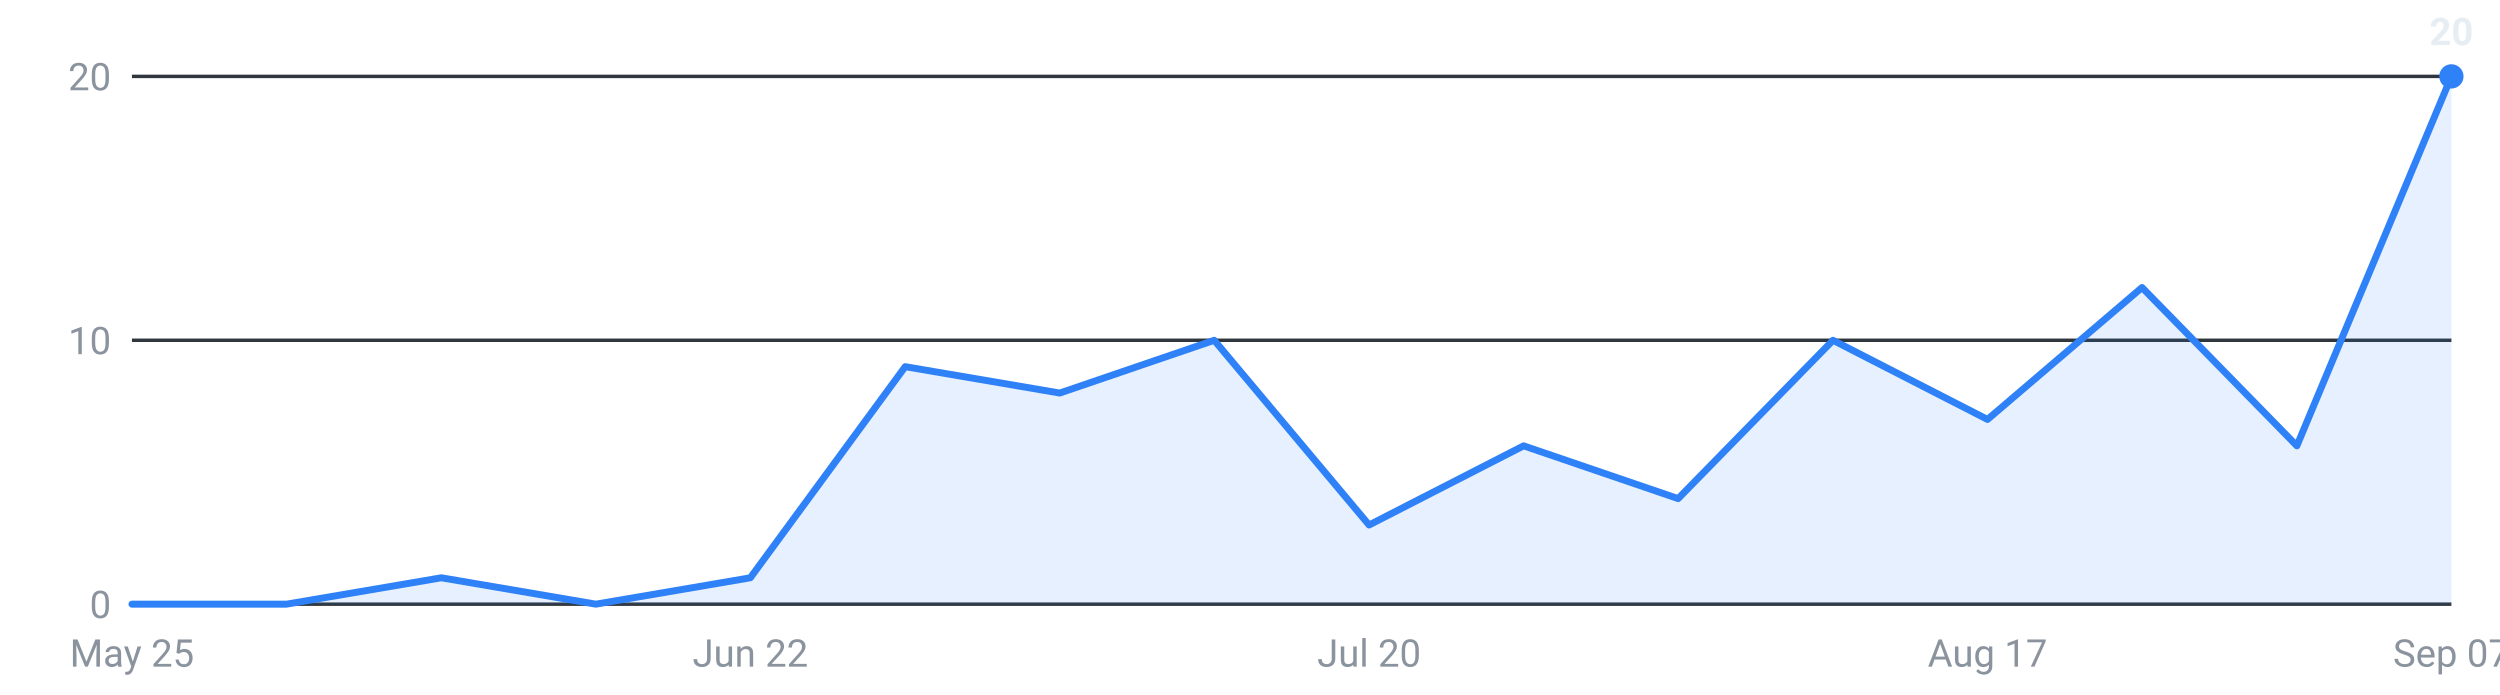
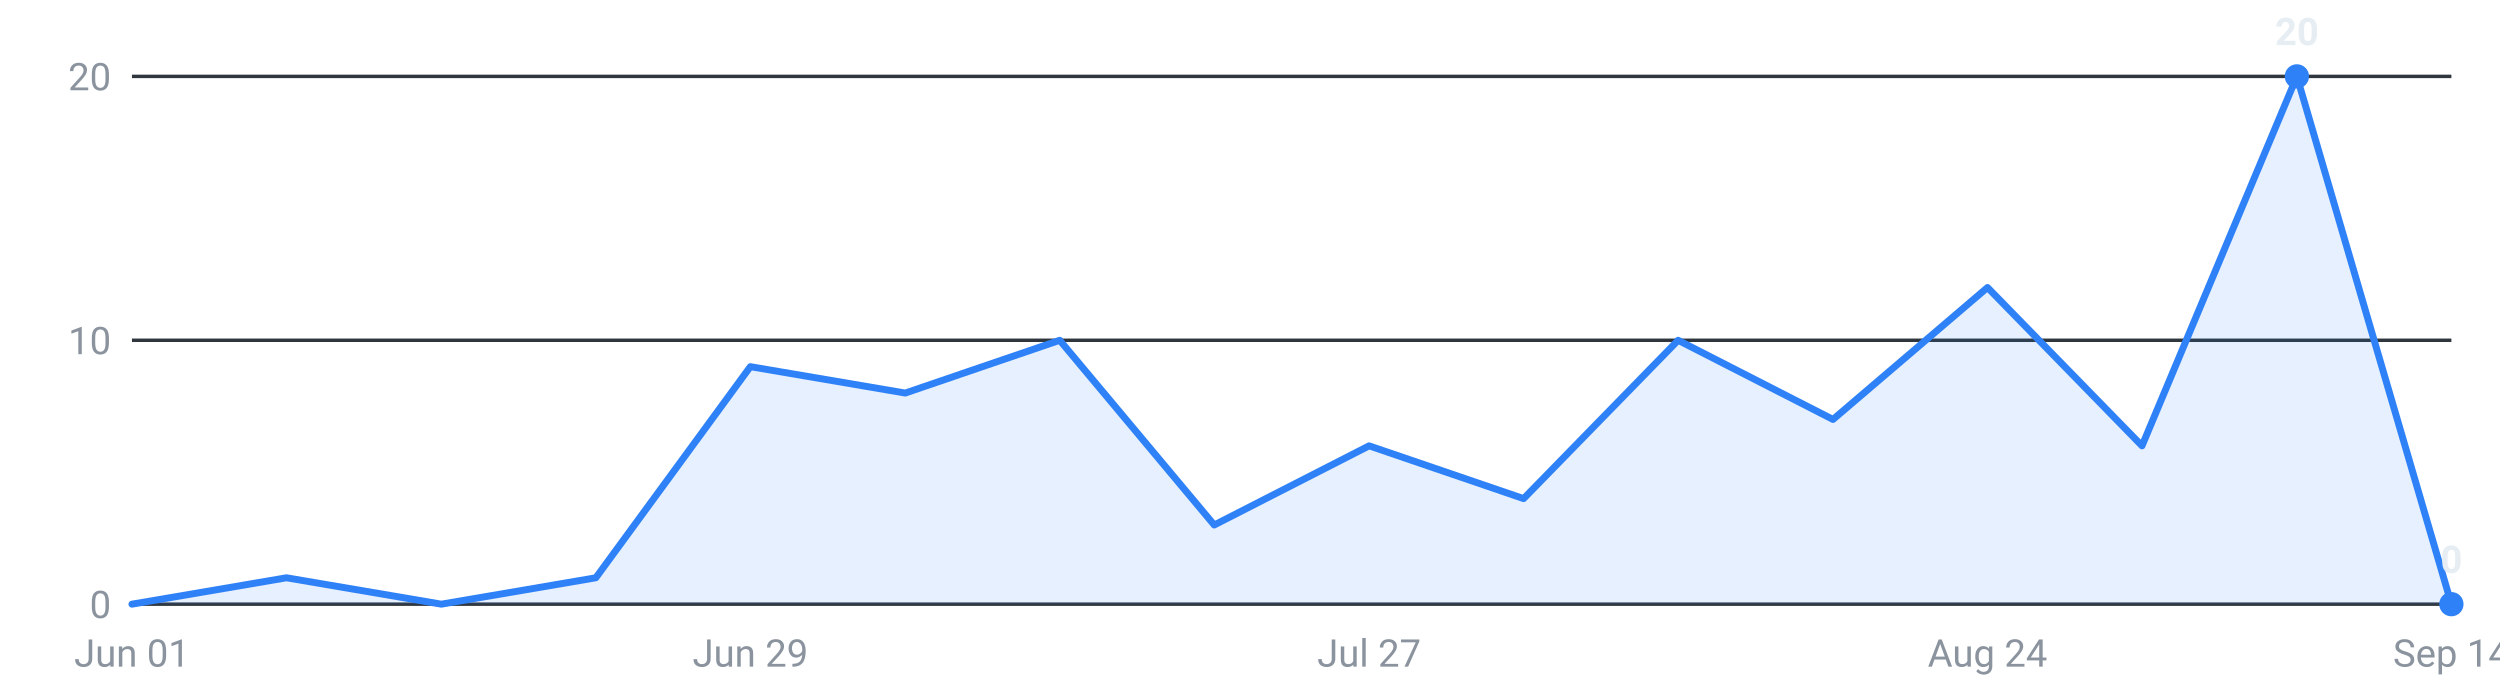
<svg xmlns="http://www.w3.org/2000/svg" viewBox="0 0 720 200" width="720" height="200" role="img" aria-label="Internships posted per week, last 16 weeks">
  <g font-family="-apple-system,Segoe UI,Roboto,sans-serif" font-size="11">
    <line x1="38" y1="174.0" x2="706" y2="174.0" stroke="#30363d" stroke-width="1" />
    <text x="32" y="178.0" text-anchor="end" fill="#8b949e">0</text>
    <line x1="38" y1="98.0" x2="706" y2="98.0" stroke="#30363d" stroke-width="1" />
    <text x="32" y="102.0" text-anchor="end" fill="#8b949e">10</text>
    <line x1="38" y1="22.0" x2="706" y2="22.0" stroke="#30363d" stroke-width="1" />
    <text x="32" y="26.0" text-anchor="end" fill="#8b949e">20</text>
-     <path d="M38.0,174 L38.0,174.0 L82.5,174.0 L127.1,166.4 L171.6,174.0 L216.1,166.4 L260.7,105.6 L305.2,113.2 L349.7,98.0 L394.3,151.2 L438.8,128.4 L483.3,143.6 L527.9,98.0 L572.4,120.8 L616.9,82.8 L661.5,128.4 L706.0,22.0 L706.0,174 Z" fill="#2f81f7" fill-opacity="0.12" />
-     <polyline points="38.0,174.0 82.5,174.0 127.1,166.4 171.6,174.0 216.1,166.4 260.7,105.6 305.2,113.2 349.7,98.0 394.3,151.2 438.8,128.4 483.3,143.6 527.9,98.0 572.4,120.8 616.9,82.8 661.5,128.4 706.0,22.0" fill="none" stroke="#2f81f7" stroke-width="2" stroke-linejoin="round" stroke-linecap="round" />
-     <circle cx="706.0" cy="22.0" r="3.5" fill="#2f81f7" />
-     <text x="706.0" y="13.0" text-anchor="middle" fill="#e6edf3" font-weight="600">20</text>
-     <text x="38.0" y="192" text-anchor="middle" fill="#8b949e">May 25</text>
-     <text x="216.1" y="192" text-anchor="middle" fill="#8b949e">Jun 22</text>
-     <text x="394.3" y="192" text-anchor="middle" fill="#8b949e">Jul 20</text>
-     <text x="572.4" y="192" text-anchor="middle" fill="#8b949e">Aug 17</text>
-     <text x="706.0" y="192" text-anchor="middle" fill="#8b949e">Sep 07</text>
+     <path d="M38.0,174 L38.0,174.0 L82.5,166.4 L127.1,174.0 L171.6,166.4 L216.1,105.6 L260.7,113.2 L305.2,98.0 L349.7,151.2 L394.3,128.4 L438.8,143.6 L483.3,98.0 L527.9,120.8 L572.4,82.8 L616.9,128.4 L661.5,22.0 L706.0,174.0 L706.0,174 Z" fill="#2f81f7" fill-opacity="0.12" />
+     <polyline points="38.0,174.0 82.5,166.4 127.1,174.0 171.6,166.4 216.1,105.6 260.7,113.2 305.2,98.0 349.7,151.2 394.3,128.4 438.8,143.6 483.3,98.0 527.9,120.8 572.4,82.8 616.9,128.4 661.5,22.0 706.0,174.0" fill="none" stroke="#2f81f7" stroke-width="2" stroke-linejoin="round" stroke-linecap="round" />
+     <circle cx="661.5" cy="22.0" r="3.5" fill="#2f81f7" />
+     <text x="661.5" y="13.0" text-anchor="middle" fill="#e6edf3" font-weight="600">20</text>
+     <circle cx="706.0" cy="174.0" r="3.5" fill="#2f81f7" />
+     <text x="706.0" y="165.0" text-anchor="middle" fill="#e6edf3" font-weight="600">0</text>
+     <text x="38.0" y="192" text-anchor="middle" fill="#8b949e">Jun 01</text>
+     <text x="216.1" y="192" text-anchor="middle" fill="#8b949e">Jun 29</text>
+     <text x="394.3" y="192" text-anchor="middle" fill="#8b949e">Jul 27</text>
+     <text x="572.4" y="192" text-anchor="middle" fill="#8b949e">Aug 24</text>
+     <text x="706.0" y="192" text-anchor="middle" fill="#8b949e">Sep 14</text>
  </g>
</svg>
